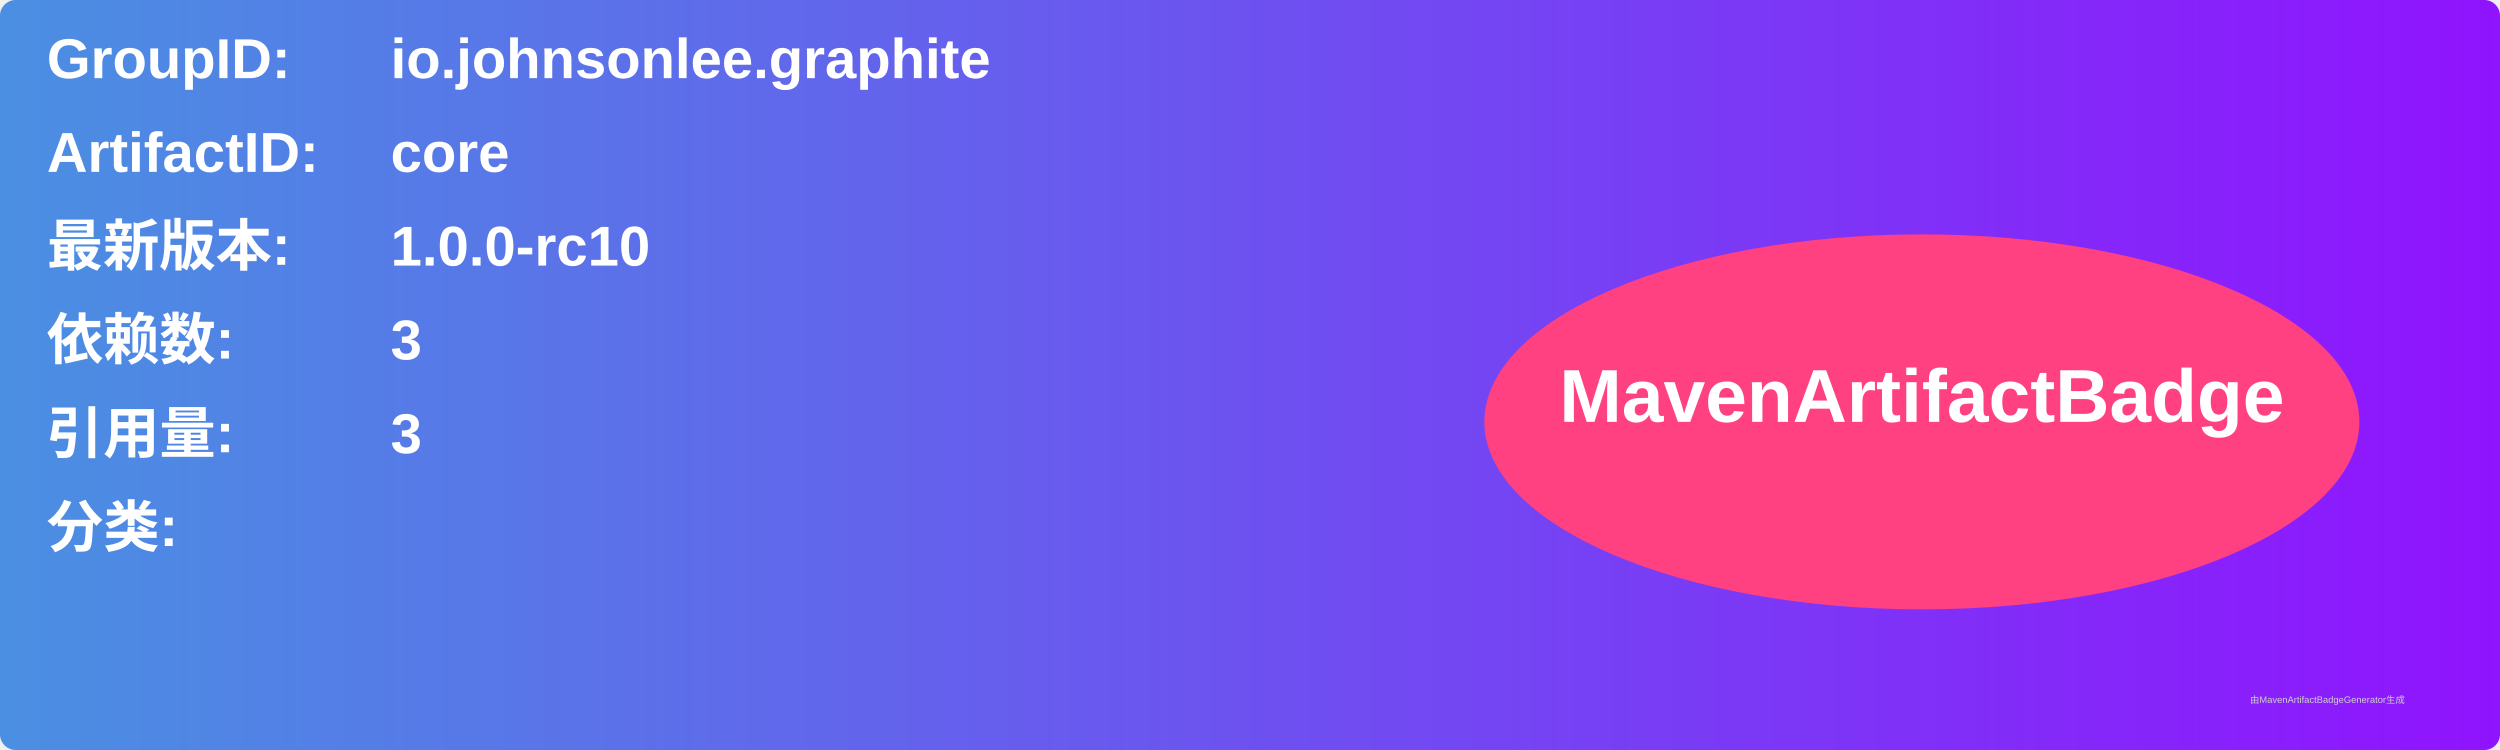
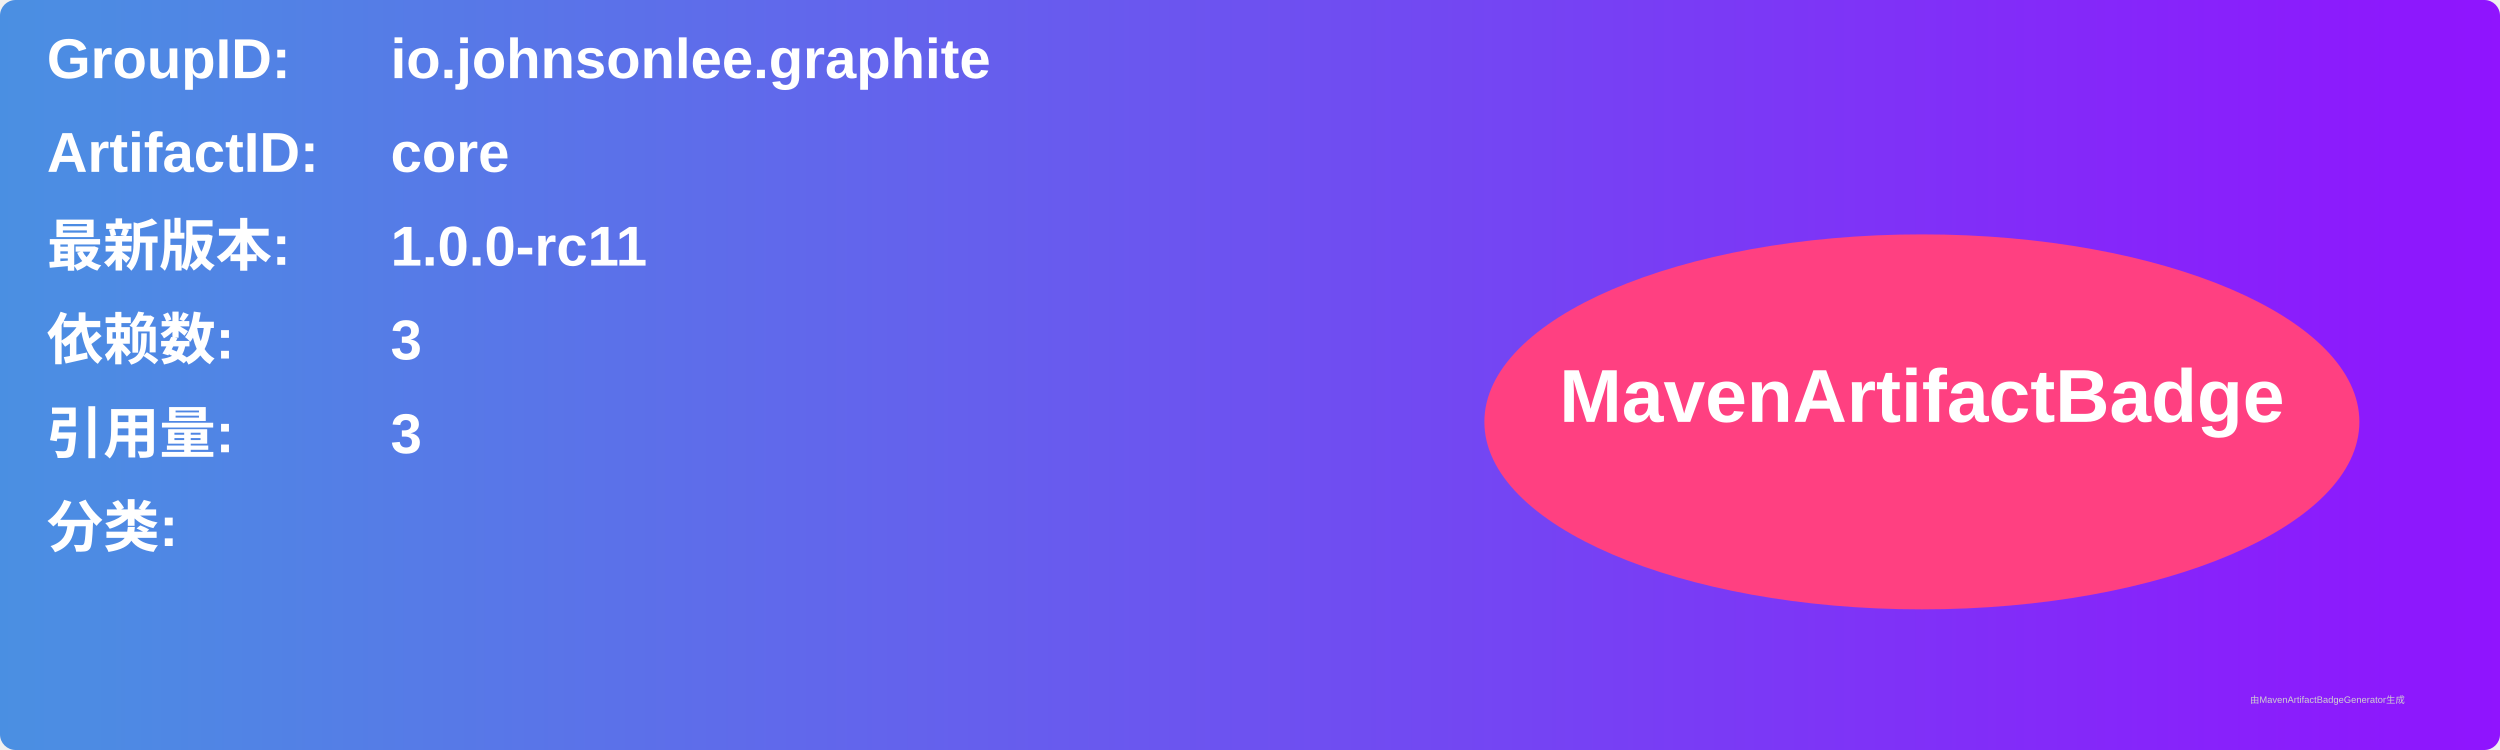
<svg xmlns="http://www.w3.org/2000/svg" width="800" height="240" viewBox="0 0 800 240">
  <linearGradient id="grad" x1="0%" y1="0%" x2="100%" y2="0%">
    <stop offset="0%" stop-color="#4a90e2" />
    <stop offset="100%" stop-color="#9013fe" />
  </linearGradient>
  <rect width="100%" height="100%" rx="5" ry="5" fill="url(#grad)" />
  <g transform="translate(15, 15)">
    <text x="0" y="10" font-family="Arial" font-size="18" fill="white" font-weight="bold" width="260">GroupID:</text>
    <text x="110" y="10" font-family="Arial" font-size="18" fill="white" font-weight="bold" width="460">io.johnsonlee.graphite</text>
    <text x="0" y="40" font-family="Arial" font-size="18" fill="white" font-weight="bold" width="260">ArtifactID:</text>
    <text x="110" y="40" font-family="Arial" font-size="18" fill="white" font-weight="bold" width="460">core</text>
    <text x="0" y="70" font-family="Arial" font-size="18" fill="white" font-weight="bold">最新版本:</text>
    <text x="110" y="70" font-family="Arial" font-size="18" fill="white" font-weight="bold">
-       <tspan font-weight="bold">1.0.0-rc10</tspan>
+       <tspan font-weight="bold">1.0.0-rc11</tspan>
    </text>
    <text x="0" y="100" font-family="Arial" font-size="18" fill="white" font-weight="bold">依赖数: </text>
    <text x="110" y="100" font-family="Arial" font-size="18" fill="white">
      <tspan font-weight="bold">3</tspan>
    </text>
    <text x="0" y="130" font-family="Arial" font-size="18" fill="white" font-weight="bold">引用量: </text>
    <text x="110" y="130" font-family="Arial" font-size="18" fill="white">
      <tspan font-weight="bold">3</tspan>
    </text>
    <text x="0" y="160" font-family="Arial" font-size="18" fill="white" font-weight="bold">分类:</text>
    <text x="10" y="190" font-family="Arial" font-size="10" fill="white">
      <tspan font-weight="bold" />
    </text>
    <ellipse cx="600" cy="120" rx="140" ry="60" fill="#ff4081" />
    <text x="600" y="120" text-anchor="middle" font-family="Arial" font-size="24" fill="white" font-weight="bold">MavenArtifactBadge</text>
  </g>
  <text x="720" y="225" font-family="Arial" font-size="3" fill="#d0d0d0">由MavenArtifactBadgeGenerator生成</text>
</svg>
